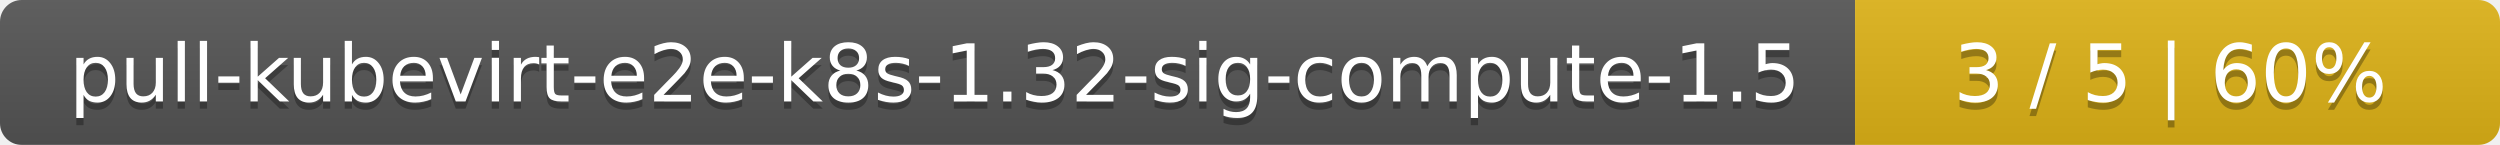
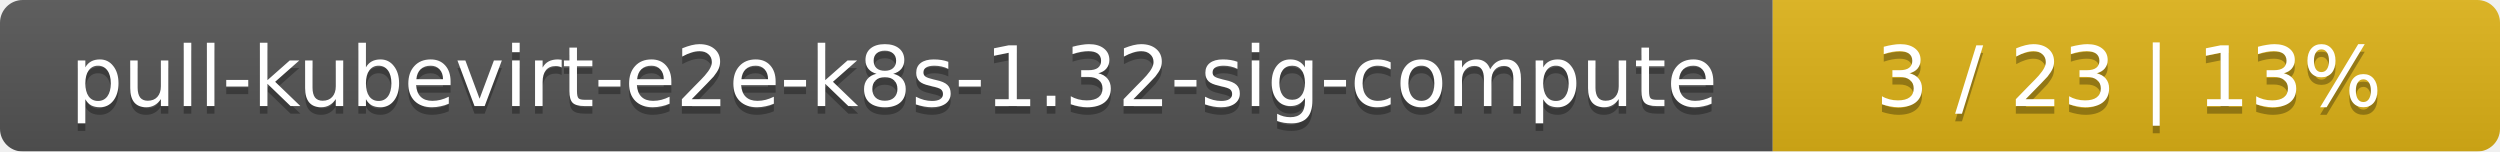
- <svg xmlns="http://www.w3.org/2000/svg" width="345" height="20">
+ <svg xmlns="http://www.w3.org/2000/svg" width="330" height="20">
  <linearGradient id="smooth" x2="0" y2="100%">
    <stop offset="0" stop-color="#bbb" stop-opacity=".1" />
    <stop offset="1" stop-opacity=".1" />
  </linearGradient>
  <mask id="round">
-     <rect width="345" height="20" rx="3" fill="#fff" />
+     <rect width="330" height="20" rx="3" fill="#fff" />
  </mask>
  <g mask="url(#round)">
-     <rect width="256" height="20" fill="#555" />
-     <rect x="256" width="89" height="20" fill="#dfb317" />
-     <rect width="345" height="20" fill="url(#smooth)" />
+     <rect width="234" height="20" fill="#555" />
+     <rect x="234" width="96" height="20" fill="#dfb317" />
+     <rect width="330" height="20" fill="url(#smooth)" />
  </g>
  <g fill="#fff" text-anchor="middle" font-family="DejaVu Sans,Verdana,Geneva,sans-serif" font-size="11">
-     <text x="129" y="15" fill="#010101" fill-opacity=".3">pull-kubevirt-e2e-k8s-1.32-sig-compute-1.5</text>
-     <text x="129" y="14">pull-kubevirt-e2e-k8s-1.32-sig-compute-1.5</text>
-     <text x="299.5" y="15" fill="#010101" fill-opacity=".3">3 / 5    |    60%</text>
-     <text x="299.5" y="14">3 / 5    |    60%</text>
+     <text x="118" y="15" fill="#010101" fill-opacity=".3">pull-kubevirt-e2e-k8s-1.32-sig-compute</text>
+     <text x="118" y="14">pull-kubevirt-e2e-k8s-1.32-sig-compute</text>
+     <text x="281" y="15" fill="#010101" fill-opacity=".3">3 / 23    |    13%</text>
+     <text x="281" y="14">3 / 23    |    13%</text>
  </g>
</svg>
